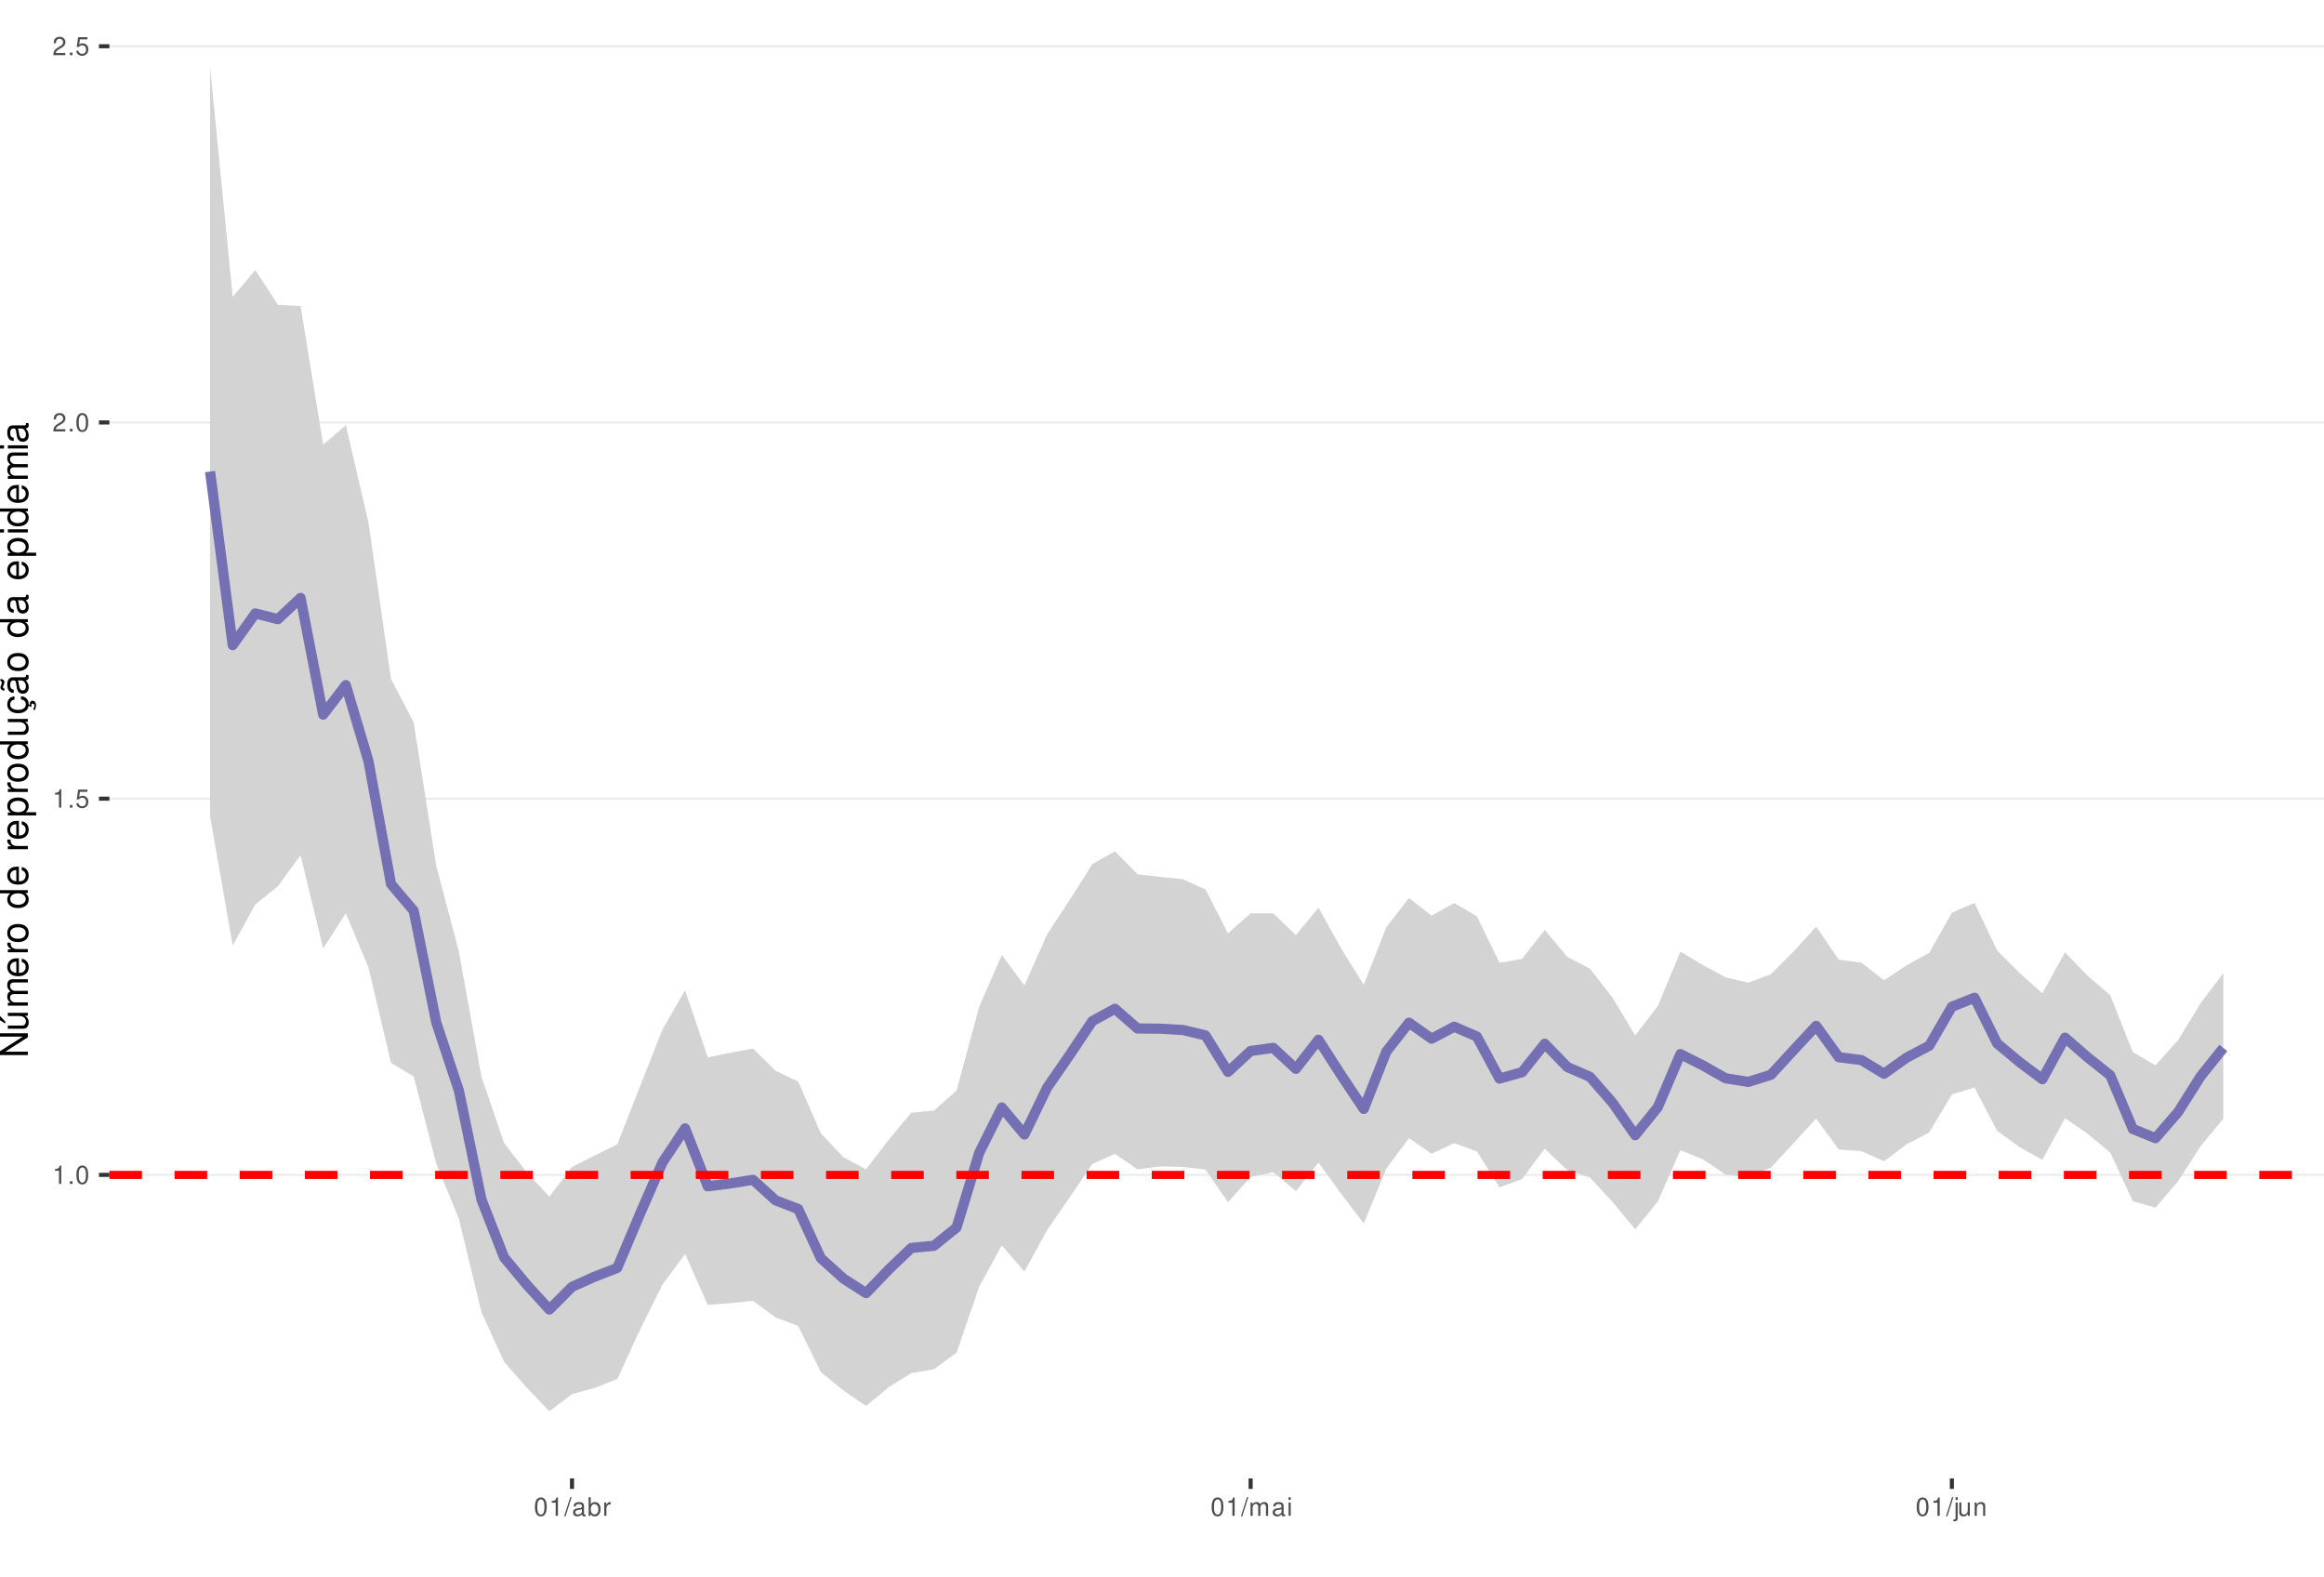
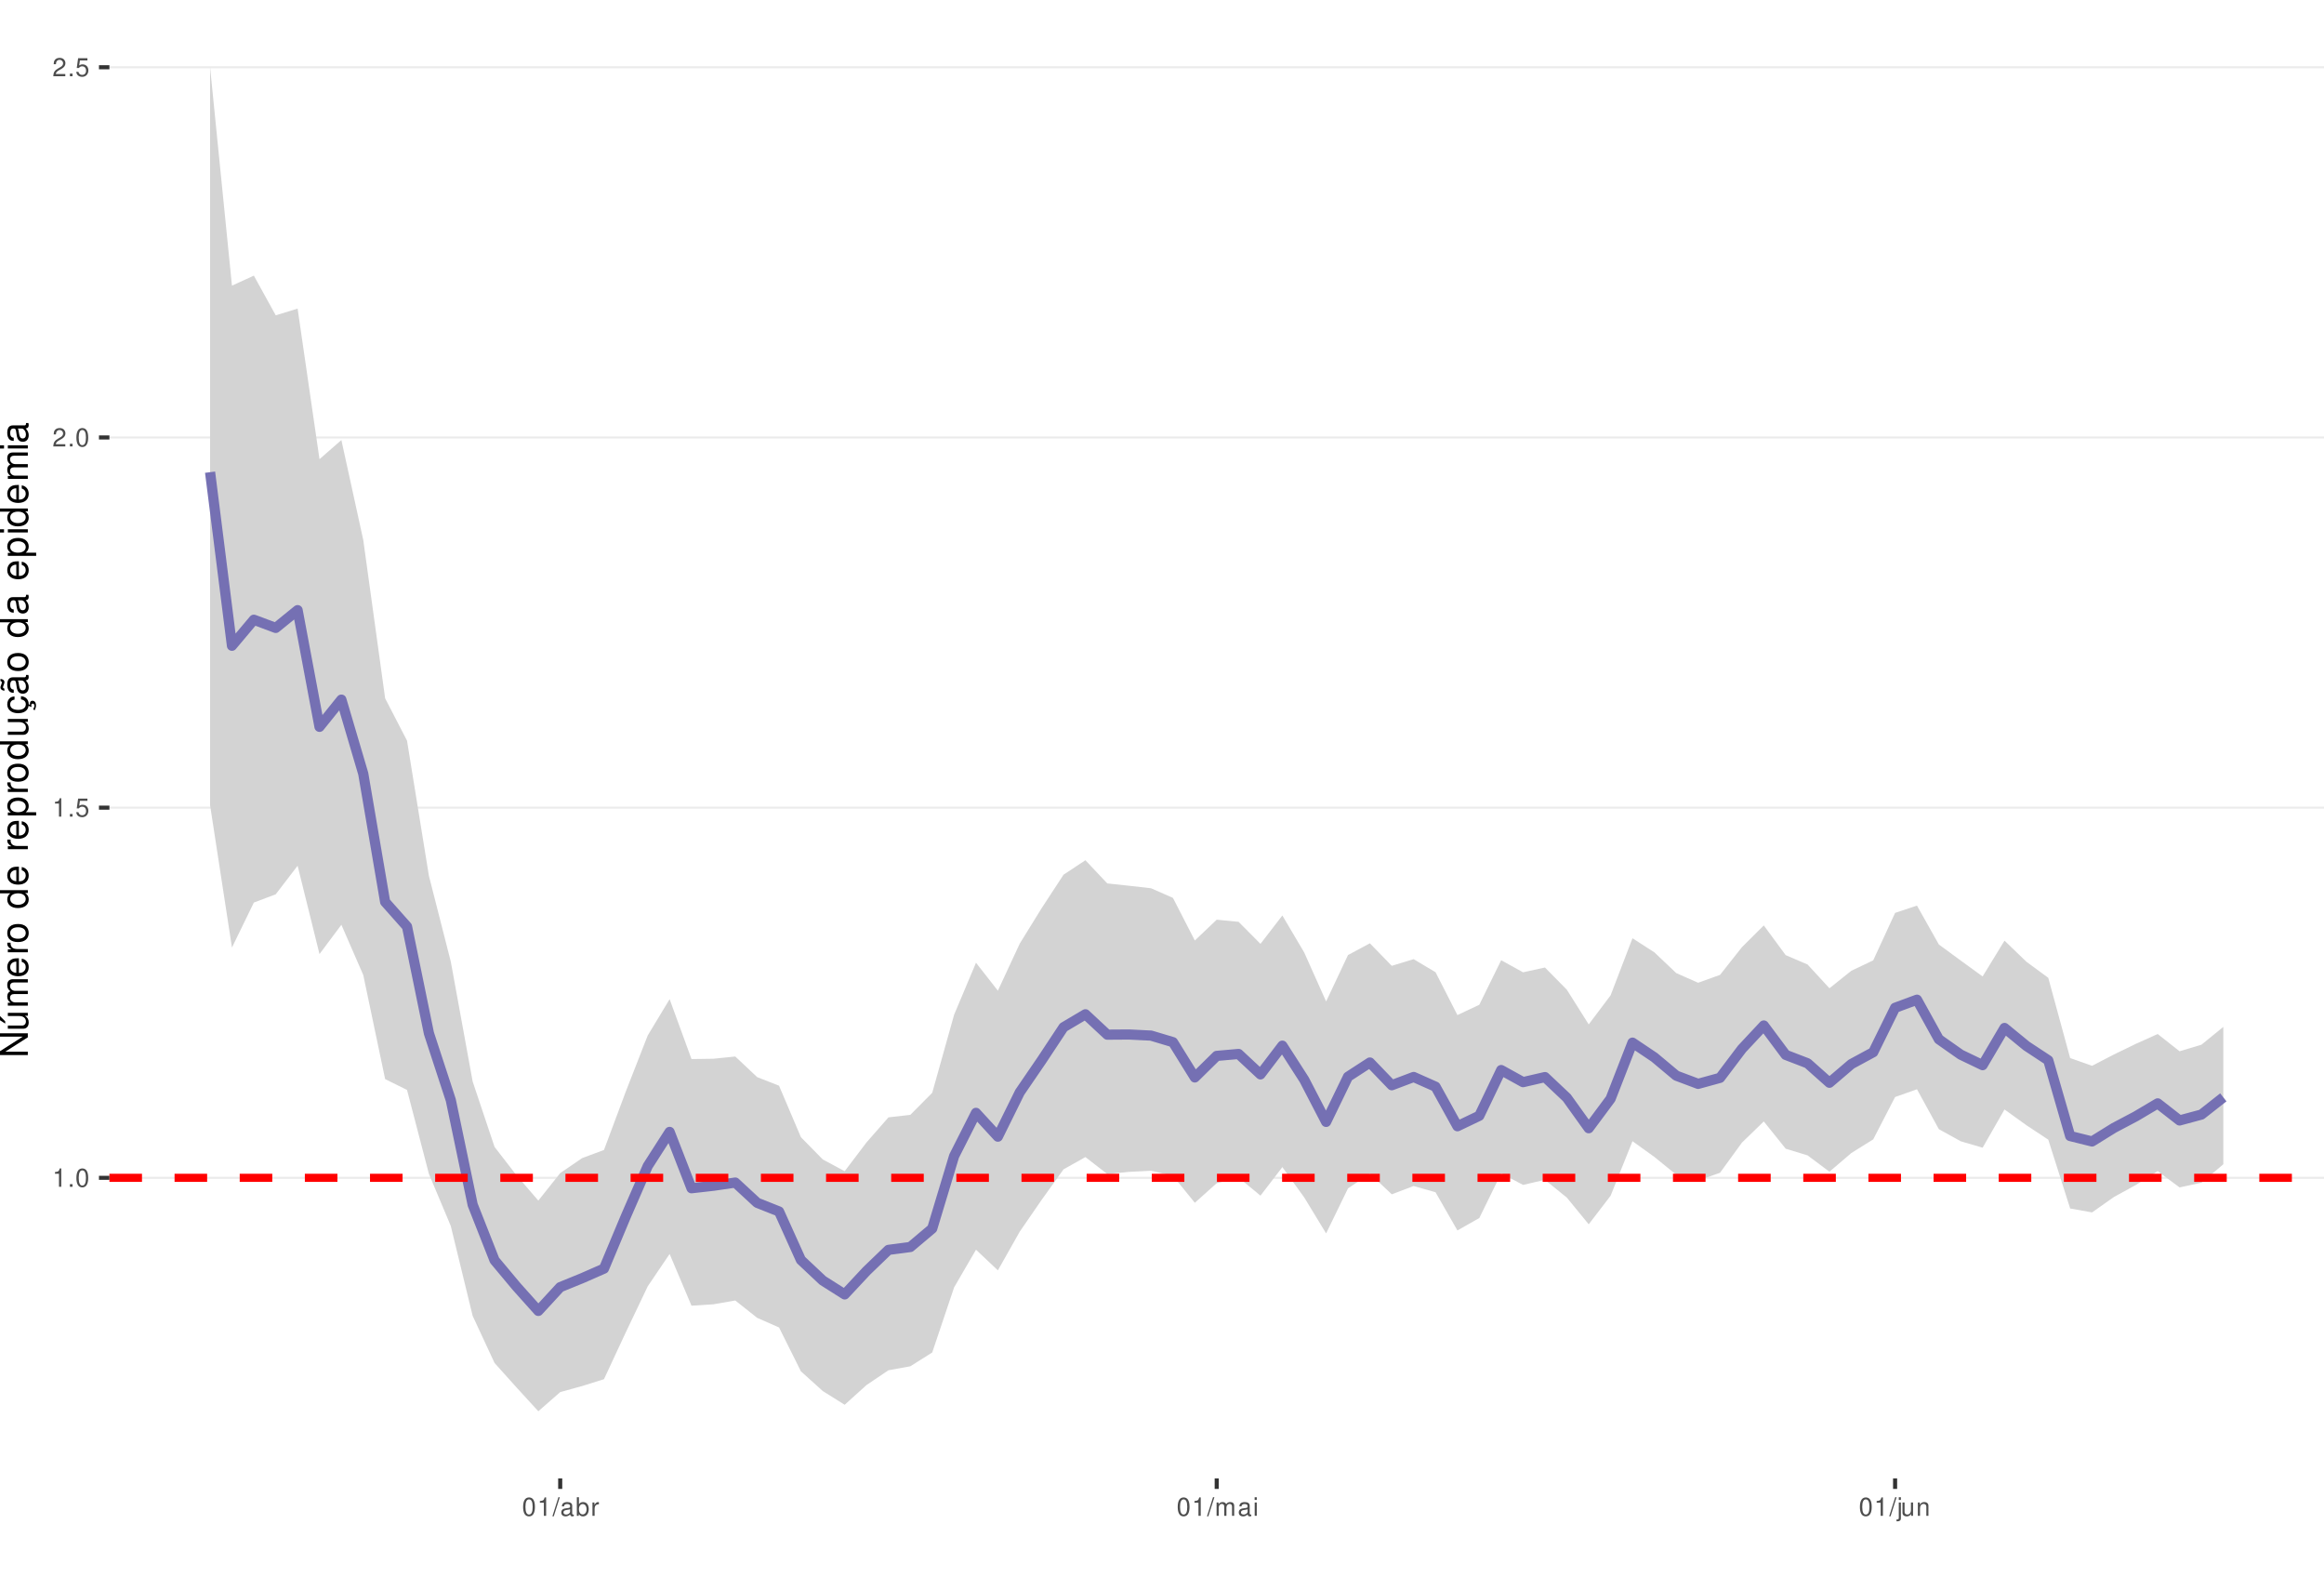
<svg xmlns="http://www.w3.org/2000/svg" xmlns:xlink="http://www.w3.org/1999/xlink" width="609pt" height="413pt" viewBox="0 0 609 413" version="1.1">
  <defs>
    <g>
      <symbol overflow="visible" id="glyph0-0">
        <path style="stroke:none;" d="" />
      </symbol>
      <symbol overflow="visible" id="glyph0-1">
        <path style="stroke:none;" d="M 1.719 -3.422 L 1.719 0 L 2.312 0 L 2.312 -4.812 L 1.922 -4.812 C 1.719 -4.078 1.578 -3.969 0.672 -3.859 L 0.672 -3.422 Z M 1.719 -3.422 " />
      </symbol>
      <symbol overflow="visible" id="glyph0-2">
        <path style="stroke:none;" d="M 1.266 -0.688 L 0.578 -0.688 L 0.578 0 L 1.266 0 Z M 1.266 -0.688 " />
      </symbol>
      <symbol overflow="visible" id="glyph0-3">
        <path style="stroke:none;" d="M 1.828 -4.812 C 1.391 -4.812 0.984 -4.609 0.75 -4.281 C 0.438 -3.859 0.281 -3.219 0.281 -2.328 C 0.281 -0.703 0.812 0.156 1.828 0.156 C 2.828 0.156 3.375 -0.703 3.375 -2.297 C 3.375 -3.219 3.234 -3.844 2.922 -4.281 C 2.672 -4.625 2.281 -4.812 1.828 -4.812 Z M 1.828 -4.297 C 2.469 -4.297 2.781 -3.641 2.781 -2.344 C 2.781 -0.969 2.469 -0.328 1.812 -0.328 C 1.203 -0.328 0.891 -1 0.891 -2.328 C 0.891 -3.641 1.203 -4.297 1.828 -4.297 Z M 1.828 -4.297 " />
      </symbol>
      <symbol overflow="visible" id="glyph0-4">
        <path style="stroke:none;" d="M 3.172 -4.719 L 0.734 -4.719 L 0.375 -2.156 L 0.922 -2.156 C 1.188 -2.469 1.422 -2.594 1.797 -2.594 C 2.422 -2.594 2.812 -2.156 2.812 -1.453 C 2.812 -0.781 2.422 -0.359 1.781 -0.359 C 1.266 -0.359 0.953 -0.625 0.812 -1.156 L 0.234 -1.156 C 0.312 -0.766 0.375 -0.578 0.516 -0.406 C 0.781 -0.047 1.266 0.156 1.797 0.156 C 2.75 0.156 3.422 -0.547 3.422 -1.531 C 3.422 -2.469 2.797 -3.109 1.891 -3.109 C 1.562 -3.109 1.297 -3.016 1.016 -2.828 L 1.203 -4.141 L 3.172 -4.141 Z M 3.172 -4.719 " />
      </symbol>
      <symbol overflow="visible" id="glyph0-5">
        <path style="stroke:none;" d="M 3.375 -0.578 L 0.891 -0.578 C 0.938 -0.984 1.156 -1.234 1.734 -1.578 L 2.406 -1.953 C 3.062 -2.328 3.406 -2.812 3.406 -3.406 C 3.406 -3.812 3.234 -4.188 2.969 -4.438 C 2.688 -4.688 2.344 -4.812 1.891 -4.812 C 1.297 -4.812 0.844 -4.594 0.578 -4.188 C 0.422 -3.938 0.344 -3.641 0.328 -3.141 L 0.922 -3.141 C 0.938 -3.469 0.984 -3.672 1.062 -3.828 C 1.219 -4.125 1.516 -4.297 1.875 -4.297 C 2.406 -4.297 2.797 -3.906 2.797 -3.391 C 2.797 -3.016 2.578 -2.672 2.156 -2.438 L 1.547 -2.078 C 0.562 -1.516 0.281 -1.062 0.219 0 L 3.375 0 Z M 3.375 -0.578 " />
      </symbol>
      <symbol overflow="visible" id="glyph0-6">
        <path style="stroke:none;" d="M 1.531 -4.859 L -0.047 0.141 L 0.312 0.141 L 1.891 -4.859 Z M 1.531 -4.859 " />
      </symbol>
      <symbol overflow="visible" id="glyph0-7">
        <path style="stroke:none;" d="M 3.562 -0.328 C 3.5 -0.312 3.469 -0.312 3.438 -0.312 C 3.25 -0.312 3.141 -0.406 3.141 -0.578 L 3.141 -2.641 C 3.141 -3.25 2.688 -3.594 1.828 -3.594 C 1.312 -3.594 0.906 -3.438 0.672 -3.188 C 0.516 -3 0.453 -2.797 0.438 -2.453 L 0.984 -2.453 C 1.031 -2.875 1.297 -3.078 1.812 -3.078 C 2.312 -3.078 2.594 -2.891 2.594 -2.562 L 2.594 -2.406 C 2.578 -2.172 2.469 -2.078 2.016 -2.031 C 1.219 -1.922 1.109 -1.891 0.891 -1.812 C 0.484 -1.641 0.281 -1.328 0.281 -0.875 C 0.281 -0.25 0.719 0.156 1.422 0.156 C 1.859 0.156 2.219 0 2.609 -0.359 C 2.656 0 2.828 0.156 3.188 0.156 C 3.297 0.156 3.375 0.141 3.562 0.094 Z M 2.594 -1.094 C 2.594 -0.906 2.531 -0.797 2.375 -0.641 C 2.141 -0.438 1.875 -0.328 1.547 -0.328 C 1.109 -0.328 0.859 -0.547 0.859 -0.891 C 0.859 -1.266 1.094 -1.438 1.703 -1.531 C 2.297 -1.609 2.406 -1.641 2.594 -1.719 Z M 2.594 -1.094 " />
      </symbol>
      <symbol overflow="visible" id="glyph0-8">
        <path style="stroke:none;" d="M 0.359 -4.859 L 0.359 0 L 0.859 0 L 0.859 -0.453 C 1.125 -0.047 1.484 0.156 1.969 0.156 C 2.875 0.156 3.484 -0.594 3.484 -1.75 C 3.484 -2.891 2.922 -3.594 1.984 -3.594 C 1.516 -3.594 1.172 -3.406 0.906 -3.016 L 0.906 -4.859 Z M 1.891 -3.062 C 2.5 -3.062 2.906 -2.531 2.906 -1.703 C 2.906 -0.906 2.484 -0.359 1.891 -0.359 C 1.297 -0.359 0.906 -0.906 0.906 -1.719 C 0.906 -2.531 1.297 -3.062 1.891 -3.062 Z M 1.891 -3.062 " />
      </symbol>
      <symbol overflow="visible" id="glyph0-9">
        <path style="stroke:none;" d="M 0.453 -3.484 L 0.453 0 L 1.016 0 L 1.016 -1.812 C 1.031 -2.656 1.375 -3.016 2.141 -3 L 2.141 -3.562 C 2.047 -3.578 1.984 -3.594 1.922 -3.594 C 1.562 -3.594 1.297 -3.375 0.969 -2.859 L 0.969 -3.484 Z M 0.453 -3.484 " />
      </symbol>
      <symbol overflow="visible" id="glyph0-10">
        <path style="stroke:none;" d="M 0.469 -3.484 L 0.469 0 L 1.031 0 L 1.031 -2.188 C 1.031 -2.703 1.391 -3.109 1.844 -3.109 C 2.25 -3.109 2.484 -2.844 2.484 -2.406 L 2.484 0 L 3.047 0 L 3.047 -2.188 C 3.047 -2.703 3.422 -3.109 3.875 -3.109 C 4.266 -3.109 4.516 -2.844 4.516 -2.406 L 4.516 0 L 5.078 0 L 5.078 -2.609 C 5.078 -3.234 4.719 -3.594 4.062 -3.594 C 3.594 -3.594 3.312 -3.453 2.984 -3.062 C 2.781 -3.422 2.5 -3.594 2.047 -3.594 C 1.578 -3.594 1.266 -3.422 0.984 -3 L 0.984 -3.484 Z M 0.469 -3.484 " />
      </symbol>
      <symbol overflow="visible" id="glyph0-11">
        <path style="stroke:none;" d="M 1 -3.484 L 0.453 -3.484 L 0.453 0 L 1 0 Z M 1 -4.859 L 0.438 -4.859 L 0.438 -4.156 L 1 -4.156 Z M 1 -4.859 " />
      </symbol>
      <symbol overflow="visible" id="glyph0-12">
        <path style="stroke:none;" d="M 0.469 -3.484 L 0.469 0.5 C 0.469 0.859 0.359 0.969 0.016 0.969 C -0.031 0.969 -0.047 0.969 -0.125 0.953 L -0.125 1.438 C -0.047 1.438 -0.016 1.453 0.062 1.453 C 0.688 1.453 1.016 1.203 1.016 0.719 L 1.016 -3.484 Z M 1.016 -4.859 L 0.469 -4.859 L 0.469 -4.156 L 1.016 -4.156 Z M 1.016 -4.859 " />
      </symbol>
      <symbol overflow="visible" id="glyph0-13">
        <path style="stroke:none;" d="M 3.203 0 L 3.203 -3.484 L 2.656 -3.484 L 2.656 -1.516 C 2.656 -0.797 2.281 -0.328 1.703 -0.328 C 1.266 -0.328 0.984 -0.594 0.984 -1.016 L 0.984 -3.484 L 0.438 -3.484 L 0.438 -0.797 C 0.438 -0.219 0.859 0.156 1.547 0.156 C 2.062 0.156 2.391 -0.031 2.703 -0.484 L 2.703 0 Z M 3.203 0 " />
      </symbol>
      <symbol overflow="visible" id="glyph0-14">
        <path style="stroke:none;" d="M 0.469 -3.484 L 0.469 0 L 1.031 0 L 1.031 -1.922 C 1.031 -2.641 1.391 -3.109 1.969 -3.109 C 2.406 -3.109 2.688 -2.828 2.688 -2.422 L 2.688 0 L 3.234 0 L 3.234 -2.641 C 3.234 -3.219 2.812 -3.594 2.141 -3.594 C 1.625 -3.594 1.281 -3.391 0.984 -2.906 L 0.984 -3.484 Z M 0.469 -3.484 " />
      </symbol>
      <symbol overflow="visible" id="glyph1-0">
        <path style="stroke:none;" d="" />
      </symbol>
      <symbol overflow="visible" id="glyph1-1">
        <path style="stroke:none;" d="M -7.297 -6.453 L -7.297 -5.578 L -1.328 -5.578 L -7.297 -1.766 L -7.297 -0.766 L 0 -0.766 L 0 -1.641 L -5.906 -1.641 L 0 -5.406 L 0 -6.453 Z M -7.297 -6.453 " />
      </symbol>
      <symbol overflow="visible" id="glyph1-2">
        <path style="stroke:none;" d="M 0 -4.812 L -5.234 -4.812 L -5.234 -3.984 L -2.266 -3.984 C -1.203 -3.984 -0.5 -3.438 -0.5 -2.562 C -0.5 -1.906 -0.906 -1.484 -1.531 -1.484 L -5.234 -1.484 L -5.234 -0.656 L -1.203 -0.656 C -0.328 -0.656 0.234 -1.297 0.234 -2.312 C 0.234 -3.094 -0.047 -3.578 -0.734 -4.062 L 0 -4.062 Z M -7.406 -2.953 L -5.922 -2 L -5.922 -2.594 L -7.406 -4.094 Z M -7.406 -2.953 " />
      </symbol>
      <symbol overflow="visible" id="glyph1-3">
        <path style="stroke:none;" d="M -5.234 -0.703 L 0 -0.703 L 0 -1.547 L -3.297 -1.547 C -4.047 -1.547 -4.656 -2.094 -4.656 -2.766 C -4.656 -3.391 -4.281 -3.734 -3.609 -3.734 L 0 -3.734 L 0 -4.578 L -3.297 -4.578 C -4.047 -4.578 -4.656 -5.125 -4.656 -5.812 C -4.656 -6.422 -4.266 -6.781 -3.609 -6.781 L 0 -6.781 L 0 -7.625 L -3.938 -7.625 C -4.875 -7.625 -5.391 -7.078 -5.391 -6.094 C -5.391 -5.406 -5.188 -4.984 -4.594 -4.484 C -5.156 -4.188 -5.391 -3.766 -5.391 -3.078 C -5.391 -2.375 -5.125 -1.906 -4.5 -1.469 L -5.234 -1.469 Z M -5.234 -0.703 " />
      </symbol>
      <symbol overflow="visible" id="glyph1-4">
        <path style="stroke:none;" d="M -2.344 -5.125 C -3.141 -5.125 -3.625 -5.062 -4.016 -4.922 C -4.875 -4.578 -5.391 -3.781 -5.391 -2.797 C -5.391 -1.344 -4.281 -0.406 -2.547 -0.406 C -0.812 -0.406 0.234 -1.297 0.234 -2.781 C 0.234 -3.984 -0.453 -4.812 -1.594 -5.016 L -1.594 -4.188 C -0.906 -3.953 -0.547 -3.484 -0.547 -2.812 C -0.547 -2.281 -0.781 -1.828 -1.219 -1.547 C -1.516 -1.344 -1.812 -1.281 -2.344 -1.266 Z M -3.016 -1.297 C -3.984 -1.359 -4.625 -1.953 -4.625 -2.797 C -4.625 -3.641 -3.953 -4.234 -3.016 -4.234 Z M -3.016 -1.297 " />
      </symbol>
      <symbol overflow="visible" id="glyph1-5">
        <path style="stroke:none;" d="M -5.234 -0.688 L 0 -0.688 L 0 -1.531 L -2.719 -1.531 C -3.984 -1.547 -4.547 -2.062 -4.516 -3.203 L -5.359 -3.203 C -5.375 -3.062 -5.391 -2.984 -5.391 -2.891 C -5.391 -2.344 -5.062 -1.938 -4.297 -1.453 L -5.234 -1.453 Z M -5.234 -0.688 " />
      </symbol>
      <symbol overflow="visible" id="glyph1-6">
        <path style="stroke:none;" d="M -5.391 -2.719 C -5.391 -1.234 -4.344 -0.359 -2.578 -0.359 C -0.812 -0.359 0.234 -1.234 0.234 -2.734 C 0.234 -4.203 -0.812 -5.094 -2.547 -5.094 C -4.359 -5.094 -5.391 -4.234 -5.391 -2.719 Z M -4.625 -2.734 C -4.625 -3.672 -3.844 -4.234 -2.547 -4.234 C -1.312 -4.234 -0.547 -3.656 -0.547 -2.734 C -0.547 -1.797 -1.312 -1.234 -2.578 -1.234 C -3.844 -1.234 -4.625 -1.797 -4.625 -2.734 Z M -4.625 -2.734 " />
      </symbol>
      <symbol overflow="visible" id="glyph1-7">
        <path style="stroke:none;" d="" />
      </symbol>
      <symbol overflow="visible" id="glyph1-8">
        <path style="stroke:none;" d="M -7.297 -4.953 L -7.297 -4.125 L -4.578 -4.125 C -5.109 -3.766 -5.391 -3.203 -5.391 -2.516 C -5.391 -1.156 -4.297 -0.266 -2.625 -0.266 C -0.859 -0.266 0.234 -1.125 0.234 -2.547 C 0.234 -3.266 -0.047 -3.766 -0.688 -4.203 L 0 -4.203 L 0 -4.953 Z M -4.609 -2.656 C -4.609 -3.547 -3.812 -4.125 -2.562 -4.125 C -1.344 -4.125 -0.547 -3.547 -0.547 -2.656 C -0.547 -1.734 -1.359 -1.125 -2.578 -1.125 C -3.797 -1.125 -4.609 -1.734 -4.609 -2.656 Z M -4.609 -2.656 " />
      </symbol>
      <symbol overflow="visible" id="glyph1-9">
        <path style="stroke:none;" d="M 2.188 -0.547 L 2.188 -1.375 L -0.547 -1.375 C -0.016 -1.812 0.234 -2.312 0.234 -2.984 C 0.234 -4.344 -0.859 -5.234 -2.531 -5.234 C -4.297 -5.234 -5.391 -4.375 -5.391 -2.984 C -5.391 -2.266 -5.062 -1.703 -4.453 -1.312 L -5.234 -1.312 L -5.234 -0.547 Z M -4.609 -2.844 C -4.609 -3.766 -3.797 -4.359 -2.547 -4.359 C -1.359 -4.359 -0.547 -3.75 -0.547 -2.844 C -0.547 -1.953 -1.344 -1.375 -2.578 -1.375 C -3.812 -1.375 -4.609 -1.953 -4.609 -2.844 Z M -4.609 -2.844 " />
      </symbol>
      <symbol overflow="visible" id="glyph1-10">
        <path style="stroke:none;" d="M 0 -4.812 L -5.234 -4.812 L -5.234 -3.984 L -2.266 -3.984 C -1.203 -3.984 -0.5 -3.438 -0.5 -2.562 C -0.5 -1.906 -0.906 -1.484 -1.531 -1.484 L -5.234 -1.484 L -5.234 -0.656 L -1.203 -0.656 C -0.328 -0.656 0.234 -1.297 0.234 -2.312 C 0.234 -3.094 -0.047 -3.578 -0.734 -4.062 L 0 -4.062 Z M 0 -4.812 " />
      </symbol>
      <symbol overflow="visible" id="glyph1-11">
        <path style="stroke:none;" d="M 0.234 -2.641 C 0.234 -3.875 -0.547 -4.703 -1.797 -4.766 L -1.797 -3.938 C -0.953 -3.797 -0.531 -3.359 -0.531 -2.656 C -0.531 -1.734 -1.281 -1.188 -2.516 -1.188 C -3.844 -1.188 -4.625 -1.719 -4.625 -2.625 C -4.625 -3.328 -4.203 -3.766 -3.484 -3.875 L -3.484 -4.703 C -3.984 -4.672 -4.312 -4.562 -4.609 -4.359 C -5.094 -4 -5.391 -3.375 -5.391 -2.641 C -5.391 -1.219 -4.266 -0.312 -2.531 -0.312 C -1.469 -0.312 -0.625 -0.672 -0.156 -1.312 C 0.047 -1.594 0.125 -1.812 0.203 -2.25 L 0.922 -1.938 L 0.984 -2.062 C 0.938 -2.188 0.906 -2.25 0.906 -2.375 C 0.906 -2.656 1.047 -2.828 1.281 -2.828 C 1.547 -2.828 1.734 -2.594 1.734 -2.297 C 1.734 -2.031 1.672 -1.844 1.438 -1.406 L 1.406 -1.312 L 1.812 -1.094 C 2.078 -1.75 2.141 -1.953 2.141 -2.344 C 2.141 -3.109 1.781 -3.578 1.203 -3.578 C 0.781 -3.578 0.547 -3.297 0.547 -2.797 C 0.547 -2.703 0.547 -2.641 0.562 -2.516 Z M 0.234 -2.641 " />
      </symbol>
      <symbol overflow="visible" id="glyph1-12">
        <path style="stroke:none;" d="M -0.484 -5.344 C -0.469 -5.266 -0.469 -5.219 -0.469 -5.172 C -0.469 -4.875 -0.625 -4.719 -0.875 -4.719 L -3.953 -4.719 C -4.891 -4.719 -5.391 -4.047 -5.391 -2.75 C -5.391 -1.984 -5.172 -1.375 -4.781 -1.016 C -4.516 -0.766 -4.203 -0.672 -3.688 -0.656 L -3.688 -1.484 C -4.328 -1.562 -4.625 -1.938 -4.625 -2.719 C -4.625 -3.484 -4.344 -3.891 -3.844 -3.891 L -3.625 -3.891 C -3.266 -3.875 -3.125 -3.703 -3.047 -3.016 C -2.891 -1.844 -2.844 -1.656 -2.719 -1.344 C -2.453 -0.734 -2 -0.422 -1.312 -0.422 C -0.375 -0.422 0.234 -1.078 0.234 -2.141 C 0.234 -2.797 0 -3.328 -0.547 -3.922 C 0 -3.984 0.234 -4.234 0.234 -4.781 C 0.234 -4.953 0.203 -5.062 0.141 -5.344 Z M -1.656 -3.891 C -1.375 -3.891 -1.203 -3.812 -0.969 -3.562 C -0.656 -3.219 -0.5 -2.812 -0.5 -2.312 C -0.5 -1.672 -0.812 -1.297 -1.344 -1.297 C -1.891 -1.297 -2.172 -1.656 -2.297 -2.547 C -2.422 -3.438 -2.453 -3.609 -2.594 -3.891 Z M -7.172 -3.75 C -6.922 -3.672 -6.812 -3.547 -6.812 -3.375 C -6.812 -3.25 -6.875 -2.984 -6.984 -2.734 C -7.156 -2.312 -7.172 -2.25 -7.172 -2.047 C -7.172 -1.594 -6.797 -1.297 -6.141 -1.188 L -6.141 -1.766 C -6.375 -1.812 -6.5 -1.938 -6.5 -2.094 C -6.5 -2.203 -6.469 -2.344 -6.375 -2.578 C -6.156 -3.156 -6.125 -3.234 -6.125 -3.438 C -6.125 -3.922 -6.484 -4.219 -7.172 -4.312 Z M -7.172 -3.75 " />
      </symbol>
      <symbol overflow="visible" id="glyph1-13">
        <path style="stroke:none;" d="M -0.484 -5.344 C -0.469 -5.266 -0.469 -5.219 -0.469 -5.172 C -0.469 -4.875 -0.625 -4.719 -0.875 -4.719 L -3.953 -4.719 C -4.891 -4.719 -5.391 -4.047 -5.391 -2.75 C -5.391 -1.984 -5.172 -1.375 -4.781 -1.016 C -4.516 -0.766 -4.203 -0.672 -3.688 -0.656 L -3.688 -1.484 C -4.328 -1.562 -4.625 -1.938 -4.625 -2.719 C -4.625 -3.484 -4.344 -3.891 -3.844 -3.891 L -3.625 -3.891 C -3.266 -3.875 -3.125 -3.703 -3.047 -3.016 C -2.891 -1.844 -2.844 -1.656 -2.719 -1.344 C -2.453 -0.734 -2 -0.422 -1.312 -0.422 C -0.375 -0.422 0.234 -1.078 0.234 -2.141 C 0.234 -2.797 0 -3.328 -0.547 -3.922 C 0 -3.984 0.234 -4.234 0.234 -4.781 C 0.234 -4.953 0.203 -5.062 0.141 -5.344 Z M -1.656 -3.891 C -1.375 -3.891 -1.203 -3.812 -0.969 -3.562 C -0.656 -3.219 -0.5 -2.812 -0.5 -2.312 C -0.5 -1.672 -0.812 -1.297 -1.344 -1.297 C -1.891 -1.297 -2.172 -1.656 -2.297 -2.547 C -2.422 -3.438 -2.453 -3.609 -2.594 -3.891 Z M -1.656 -3.891 " />
      </symbol>
      <symbol overflow="visible" id="glyph1-14">
        <path style="stroke:none;" d="M -5.234 -1.5 L -5.234 -0.672 L 0 -0.672 L 0 -1.5 Z M -7.297 -1.5 L -7.297 -0.656 L -6.234 -0.656 L -6.234 -1.5 Z M -7.297 -1.5 " />
      </symbol>
    </g>
    <clipPath id="clip1">
      <path d="M 28.672 0 L 609 0 L 609 387.328 L 28.672 387.328 Z M 28.672 0 " />
    </clipPath>
    <clipPath id="clip2">
-       <path d="M 28.672 307 L 609 307 L 609 309 L 28.672 309 Z M 28.672 307 " />
+       <path d="M 28.672 308 L 609 308 L 609 309 L 28.672 309 Z M 28.672 308 " />
    </clipPath>
    <clipPath id="clip3">
-       <path d="M 28.672 208 L 609 208 L 609 210 L 28.672 210 Z M 28.672 208 " />
+       <path d="M 28.672 211 L 609 211 L 609 212 L 28.672 212 Z M 28.672 211 " />
    </clipPath>
    <clipPath id="clip4">
-       <path d="M 28.672 110 L 609 110 L 609 111 L 28.672 111 Z M 28.672 110 " />
+       <path d="M 28.672 114 L 609 114 L 609 115 L 28.672 115 Z M 28.672 114 " />
    </clipPath>
    <clipPath id="clip5">
-       <path d="M 28.672 11 L 609 11 L 609 13 L 28.672 13 Z M 28.672 11 " />
+       <path d="M 28.672 17 L 609 17 L 609 18 L 28.672 18 Z M 28.672 17 " />
    </clipPath>
    <clipPath id="clip6">
-       <path d="M 28.672 306 L 609 306 L 609 309 L 28.672 309 Z M 28.672 306 " />
+       <path d="M 28.672 307 L 609 307 L 609 310 L 28.672 310 Z M 28.672 307 " />
    </clipPath>
  </defs>
  <g id="surface31">
    <rect x="0" y="0" width="609" height="413" style="fill:rgb(100%,100%,100%);fill-opacity:1;stroke:none;" />
    <rect x="0" y="0" width="609" height="413" style="fill:rgb(100%,100%,100%);fill-opacity:1;stroke:none;" />
    <path style="fill:none;stroke-width:1.067;stroke-linecap:round;stroke-linejoin:round;stroke:rgb(100%,100%,100%);stroke-opacity:1;stroke-miterlimit:10;" d="M 0 413 L 609 413 L 609 0 L 0 0 Z M 0 413 " />
    <g clip-path="url(#clip1)" clip-rule="nonzero">
      <path style=" stroke:none;fill-rule:nonzero;fill:rgb(100%,100%,100%);fill-opacity:1;" d="M 28.672 387.328 L 609 387.328 L 609 0 L 28.672 0 Z M 28.672 387.328 " />
    </g>
    <g clip-path="url(#clip2)" clip-rule="nonzero">
-       <path style="fill:none;stroke-width:0.533;stroke-linecap:butt;stroke-linejoin:round;stroke:rgb(92.157%,92.157%,92.157%);stroke-opacity:1;stroke-miterlimit:10;" d="M 28.672 307.801 L 609 307.801 " />
+       <path style="fill:none;stroke-width:0.533;stroke-linecap:butt;stroke-linejoin:round;stroke:rgb(92.157%,92.157%,92.157%);stroke-opacity:1;stroke-miterlimit:10;" d="M 28.672 308.57 L 609 308.57 " />
    </g>
    <g clip-path="url(#clip3)" clip-rule="nonzero">
-       <path style="fill:none;stroke-width:0.533;stroke-linecap:butt;stroke-linejoin:round;stroke:rgb(92.157%,92.157%,92.157%);stroke-opacity:1;stroke-miterlimit:10;" d="M 28.672 209.238 L 609 209.238 " />
+       <path style="fill:none;stroke-width:0.533;stroke-linecap:butt;stroke-linejoin:round;stroke:rgb(92.157%,92.157%,92.157%);stroke-opacity:1;stroke-miterlimit:10;" d="M 28.672 211.59 L 609 211.59 " />
    </g>
    <g clip-path="url(#clip4)" clip-rule="nonzero">
-       <path style="fill:none;stroke-width:0.533;stroke-linecap:butt;stroke-linejoin:round;stroke:rgb(92.157%,92.157%,92.157%);stroke-opacity:1;stroke-miterlimit:10;" d="M 28.672 110.676 L 609 110.676 " />
+       <path style="fill:none;stroke-width:0.533;stroke-linecap:butt;stroke-linejoin:round;stroke:rgb(92.157%,92.157%,92.157%);stroke-opacity:1;stroke-miterlimit:10;" d="M 28.672 114.605 L 609 114.605 " />
    </g>
    <g clip-path="url(#clip5)" clip-rule="nonzero">
-       <path style="fill:none;stroke-width:0.533;stroke-linecap:butt;stroke-linejoin:round;stroke:rgb(92.157%,92.157%,92.157%);stroke-opacity:1;stroke-miterlimit:10;" d="M 28.672 12.113 L 609 12.113 " />
-     </g>
-     <path style=" stroke:none;fill-rule:nonzero;fill:rgb(82.745%,82.745%,82.745%);fill-opacity:1;" d="M 55.051 17.605 L 60.977 77.773 L 66.906 70.762 L 72.832 79.855 L 78.762 80.164 L 84.688 116.523 L 90.617 111.387 L 96.543 136.82 L 102.473 177.922 L 108.398 189.234 L 114.328 226.891 L 120.254 249.309 L 126.184 282.168 L 132.109 299.473 L 138.039 307.164 L 143.965 313.492 L 149.895 305.727 L 155.82 302.723 L 161.75 299.809 L 167.676 284.711 L 173.605 269.684 L 179.531 259.434 L 185.461 277.016 L 191.387 275.816 L 197.316 274.699 L 203.242 280.539 L 209.172 283.375 L 215.102 296.941 L 221.027 303.168 L 226.957 306.34 L 232.883 298.602 L 238.812 291.504 L 244.738 290.945 L 250.668 285.684 L 256.594 263.754 L 262.523 250.164 L 268.449 258.191 L 274.379 244.812 L 280.305 235.801 L 286.234 226.391 L 292.16 223.012 L 298.09 229.047 L 304.016 229.73 L 309.945 230.348 L 315.871 233 L 321.801 244.52 L 327.727 239.25 L 333.656 239.293 L 339.582 244.996 L 345.512 237.793 L 351.438 248.473 L 357.367 258.004 L 363.293 242.867 L 369.223 235.25 L 375.148 239.895 L 381.078 236.578 L 387.004 240.02 L 392.934 252.223 L 398.859 251.215 L 404.789 243.633 L 410.715 250.672 L 416.645 253.77 L 422.57 261.41 L 428.5 271.266 L 434.426 263.566 L 440.355 249.312 L 446.281 252.863 L 452.211 256.035 L 458.137 257.445 L 464.066 255.215 L 469.992 249.301 L 475.922 242.773 L 481.848 251.406 L 487.777 252.207 L 493.703 256.816 L 499.633 252.879 L 505.559 249.613 L 511.488 239.125 L 517.414 236.547 L 523.344 249 L 529.27 254.926 L 535.199 260.246 L 541.129 249.492 L 547.055 255.633 L 552.984 260.746 L 558.91 275.645 L 564.84 279.102 L 570.766 272.488 L 576.695 262.793 L 582.621 254.934 L 582.621 293.07 L 576.695 300.238 L 570.766 309.453 L 564.84 316.379 L 558.91 314.707 L 552.984 301.941 L 547.055 297.039 L 541.129 292.949 L 535.199 303.836 L 529.27 300.555 L 523.344 296.25 L 517.414 284.918 L 511.488 286.695 L 505.559 296.652 L 499.633 299.781 L 493.703 304.227 L 487.777 301.574 L 481.848 301.152 L 475.922 293.043 L 469.992 299.484 L 464.066 305.891 L 458.137 308.41 L 452.211 307.746 L 446.281 303.75 L 440.355 301.312 L 434.426 314.77 L 428.5 322.066 L 422.57 314.891 L 416.645 308.492 L 410.715 306.562 L 404.789 300.922 L 398.859 308.891 L 392.934 311.062 L 387.004 301.645 L 381.078 299.473 L 375.148 302.25 L 369.223 298.164 L 363.293 306.109 L 357.367 320.52 L 351.438 312.746 L 345.512 304.547 L 339.582 312.043 L 333.656 307.102 L 327.727 308.363 L 321.801 314.945 L 315.871 306.402 L 309.945 305.703 L 304.016 305.57 L 298.09 306.359 L 292.16 302.285 L 286.234 304.949 L 280.305 313.695 L 274.379 322.289 L 268.449 333.121 L 262.523 326.27 L 256.594 337.102 L 250.668 354.363 L 244.738 358.727 L 238.812 359.707 L 232.883 363.422 L 226.957 368.34 L 221.027 364.293 L 215.102 359.441 L 209.172 347.383 L 203.242 345.152 L 197.316 340.789 L 191.387 341.402 L 185.461 341.859 L 179.531 328.516 L 173.605 336.523 L 167.676 348.449 L 161.75 361.289 L 155.82 363.598 L 149.895 365.223 L 143.965 369.723 L 138.039 363.555 L 132.109 356.777 L 126.184 343.828 L 120.254 319.297 L 114.328 304.867 L 108.398 281.984 L 102.473 278.469 L 96.543 253.422 L 90.617 239.273 L 84.688 248.488 L 78.762 224.055 L 72.832 232.152 L 66.906 236.949 L 60.977 247.719 L 55.051 213.805 Z M 55.051 17.605 " />
-     <path style="fill:none;stroke-width:2.667;stroke-linecap:butt;stroke-linejoin:round;stroke:rgb(45.882%,43.922%,70.196%);stroke-opacity:1;stroke-miterlimit:10;" d="M 55.051 123.543 L 60.977 169.008 L 66.906 160.711 L 72.832 162.207 L 78.762 156.641 L 84.688 187.219 L 90.617 179.488 L 96.543 199.355 L 102.473 231.609 L 108.398 238.594 L 114.328 267.895 L 120.254 285.75 L 126.184 314.328 L 132.109 329.438 L 138.039 336.574 L 143.965 343.078 L 149.895 337.125 L 155.82 334.473 L 161.75 332.164 L 167.676 318.098 L 173.605 304.535 L 179.531 295.617 L 185.461 310.789 L 191.387 310.039 L 197.316 309.09 L 203.242 314.477 L 209.172 316.742 L 215.102 329.617 L 221.027 334.973 L 226.957 338.777 L 232.883 332.605 L 238.812 326.938 L 244.738 326.367 L 250.668 321.578 L 256.594 302.039 L 262.523 290.145 L 268.449 297.223 L 274.379 284.969 L 280.305 276.391 L 286.234 267.52 L 292.16 264.277 L 298.09 269.449 L 304.016 269.496 L 309.945 269.84 L 315.871 271.242 L 321.801 280.816 L 327.727 275.34 L 333.656 274.52 L 339.582 280.016 L 345.512 272.402 L 351.438 281.652 L 357.367 290.52 L 363.293 275.492 L 369.223 267.926 L 375.148 272.117 L 381.078 268.988 L 387.004 271.551 L 392.934 282.574 L 398.859 280.898 L 404.789 273.438 L 410.715 279.539 L 416.645 282.113 L 422.57 288.902 L 428.5 297.402 L 434.426 290.074 L 440.355 276.156 L 446.281 279.145 L 452.211 282.496 L 458.137 283.438 L 464.066 281.578 L 469.992 275.129 L 475.922 268.754 L 481.848 276.961 L 487.777 277.715 L 493.703 281.305 L 499.633 277.082 L 505.559 273.957 L 511.488 263.742 L 517.414 261.391 L 523.344 273.348 L 529.27 278.289 L 535.199 282.727 L 541.129 271.848 L 547.055 276.992 L 552.984 281.711 L 558.91 295.77 L 564.84 298.176 L 570.766 291.336 L 576.695 281.953 L 582.621 274.543 " />
+       <path style="fill:none;stroke-width:0.533;stroke-linecap:butt;stroke-linejoin:round;stroke:rgb(92.157%,92.157%,92.157%);stroke-opacity:1;stroke-miterlimit:10;" d="M 28.672 17.625 L 609 17.625 " />
+     </g>
+     <path style=" stroke:none;fill-rule:nonzero;fill:rgb(82.745%,82.745%,82.745%);fill-opacity:1;" d="M 55.051 17.605 L 60.785 74.836 L 66.52 72.211 L 72.254 82.605 L 77.988 80.852 L 83.723 120.297 L 89.457 115.285 L 95.191 141.461 L 100.926 182.953 L 106.66 194.043 L 112.395 229.445 L 118.129 251.93 L 123.863 283.348 L 129.598 300.473 L 135.332 307.883 L 141.066 314.539 L 146.801 307.332 L 152.535 303.41 L 158.27 301.27 L 164.004 285.926 L 169.738 271.266 L 175.473 261.77 L 181.207 277.457 L 186.941 277.375 L 192.676 276.785 L 198.41 282.184 L 204.145 284.434 L 209.879 297.926 L 215.613 303.762 L 221.348 306.832 L 227.086 299.273 L 232.82 292.73 L 238.555 292.062 L 244.289 286.289 L 250.023 265.844 L 255.758 252.223 L 261.492 259.543 L 267.227 247.199 L 272.961 237.93 L 278.695 229.16 L 284.43 225.367 L 290.164 231.441 L 295.898 232.055 L 301.633 232.707 L 307.367 235.23 L 313.102 246.398 L 318.836 240.941 L 324.57 241.504 L 330.305 247.277 L 336.039 239.84 L 341.773 249.547 L 347.508 262.371 L 353.242 250.203 L 358.977 247.129 L 364.711 253.031 L 370.445 251.285 L 376.18 254.707 L 381.914 265.93 L 387.648 263.227 L 393.383 251.562 L 399.117 254.727 L 404.852 253.469 L 410.586 259.285 L 416.32 268.379 L 422.055 260.762 L 427.789 245.805 L 433.523 249.496 L 439.258 254.934 L 444.992 257.465 L 450.73 255.402 L 456.465 248.148 L 462.199 242.445 L 467.934 250.227 L 473.668 252.68 L 479.402 258.906 L 485.137 254.328 L 490.871 251.602 L 496.605 239.16 L 502.34 237.25 L 508.074 247.441 L 513.809 251.648 L 519.543 255.812 L 525.277 246.43 L 531.012 251.953 L 536.746 256.164 L 542.48 277.195 L 548.215 279.223 L 553.949 276.254 L 559.684 273.473 L 565.418 270.895 L 571.152 275.414 L 576.887 273.695 L 582.621 269.023 L 582.621 305.02 L 576.887 309.848 L 571.152 311.082 L 565.418 306.82 L 559.684 310.445 L 553.949 313.594 L 548.215 317.629 L 542.48 316.598 L 536.746 298.57 L 531.012 294.785 L 525.277 290.66 L 519.543 300.672 L 513.809 298.996 L 508.074 295.824 L 502.34 285.371 L 496.605 287.398 L 490.871 298.496 L 485.137 302.074 L 479.402 306.969 L 473.668 302.688 L 467.934 300.938 L 462.199 293.797 L 456.465 299.352 L 450.73 307.246 L 444.992 309.281 L 439.258 307.746 L 433.523 303.094 L 427.789 298.969 L 422.055 313.266 L 416.32 320.742 L 410.586 313.75 L 404.852 309.094 L 399.117 310.422 L 393.383 307.395 L 387.648 319.102 L 381.914 322.355 L 376.18 312.348 L 370.445 310.715 L 364.711 312.887 L 358.977 307.484 L 353.242 311.332 L 347.508 323.129 L 341.773 313.707 L 336.039 305.766 L 330.305 313.234 L 324.57 308.504 L 318.836 309.977 L 313.102 315.105 L 307.367 308.043 L 301.633 306.715 L 295.898 307.004 L 290.164 307.578 L 284.43 303.133 L 278.695 306.348 L 272.961 314.336 L 267.227 322.656 L 261.492 332.809 L 255.758 327.402 L 250.023 337.27 L 244.289 354.324 L 238.555 357.941 L 232.82 358.984 L 227.086 362.84 L 221.348 368.023 L 215.613 364.434 L 209.879 359.266 L 204.145 347.77 L 198.41 345.25 L 192.676 340.703 L 186.941 341.703 L 181.207 342.07 L 175.473 328.516 L 169.738 336.992 L 164.004 349.016 L 158.27 361.324 L 152.535 363.121 L 146.801 364.703 L 141.066 369.723 L 135.332 363.461 L 129.598 357.078 L 123.863 344.742 L 118.129 321.188 L 112.395 307.531 L 106.66 285.543 L 100.926 282.707 L 95.191 255.43 L 89.457 242.273 L 83.723 249.945 L 77.988 226.812 L 72.254 234.289 L 66.52 236.457 L 60.785 248.242 L 55.051 210.934 Z M 55.051 17.605 " />
+     <path style="fill:none;stroke-width:2.667;stroke-linecap:butt;stroke-linejoin:round;stroke:rgb(45.882%,43.922%,70.196%);stroke-opacity:1;stroke-miterlimit:10;" d="M 55.051 123.703 L 60.785 169.176 L 66.52 162.359 L 72.254 164.504 L 77.988 159.848 L 83.723 190.418 L 89.457 183.289 L 95.191 202.707 L 100.926 236.285 L 106.66 242.742 L 112.395 270.695 L 118.129 288.203 L 123.863 315.625 L 129.598 330.168 L 135.332 337.027 L 141.066 343.434 L 146.801 337.207 L 152.535 334.871 L 158.27 332.355 L 164.004 318.66 L 169.738 305.484 L 175.473 296.539 L 181.207 311.297 L 186.941 310.645 L 192.676 309.809 L 198.41 315.109 L 204.145 317.387 L 209.879 330.09 L 215.613 335.48 L 221.348 339.113 L 227.086 332.969 L 232.82 327.445 L 238.555 326.691 L 244.289 321.859 L 250.023 302.875 L 255.758 291.547 L 261.492 297.785 L 267.227 286.168 L 272.961 277.789 L 278.695 269.121 L 284.43 265.723 L 290.164 271.062 L 295.898 271.023 L 301.633 271.309 L 307.367 273.027 L 313.102 282.266 L 318.836 276.625 L 324.57 276.121 L 330.305 281.469 L 336.039 273.945 L 341.773 282.863 L 347.508 293.918 L 353.242 282.082 L 358.977 278.359 L 364.711 284.312 L 370.445 282.148 L 376.18 284.695 L 381.914 295.055 L 387.648 292.312 L 393.383 280.336 L 399.117 283.504 L 404.852 282.176 L 410.586 287.586 L 416.32 295.578 L 422.055 287.859 L 427.789 273.156 L 433.523 277.004 L 439.258 281.801 L 444.992 283.953 L 450.73 282.379 L 456.465 274.793 L 462.199 268.66 L 467.934 276.355 L 473.668 278.562 L 479.402 283.664 L 485.137 278.77 L 490.871 275.664 L 496.605 264.023 L 502.34 261.902 L 508.074 272.27 L 513.809 276.297 L 519.543 279.051 L 525.277 269.309 L 531.012 274.012 L 536.746 277.789 L 542.48 297.617 L 548.215 299.043 L 553.949 295.492 L 559.684 292.461 L 565.418 289.062 L 571.152 293.539 L 576.887 291.992 L 582.621 287.484 " />
    <g clip-path="url(#clip6)" clip-rule="nonzero">
-       <path style="fill:none;stroke-width:2.134;stroke-linecap:butt;stroke-linejoin:round;stroke:rgb(100%,0%,0%);stroke-opacity:1;stroke-dasharray:8.536,8.536;stroke-miterlimit:10;" d="M 28.672 307.801 L 609 307.801 " />
-     </g>
-     <g style="fill:rgb(30.196%,30.196%,30.196%);fill-opacity:1;">
-       <use xlink:href="#glyph0-1" x="13.738" y="310.148" />
-       <use xlink:href="#glyph0-2" x="17.738" y="310.148" />
-       <use xlink:href="#glyph0-3" x="19.738" y="310.148" />
-     </g>
-     <g style="fill:rgb(30.196%,30.196%,30.196%);fill-opacity:1;">
-       <use xlink:href="#glyph0-1" x="13.738" y="211.586" />
-       <use xlink:href="#glyph0-2" x="17.738" y="211.586" />
-       <use xlink:href="#glyph0-4" x="19.738" y="211.586" />
-     </g>
-     <g style="fill:rgb(30.196%,30.196%,30.196%);fill-opacity:1;">
-       <use xlink:href="#glyph0-5" x="13.738" y="113.023" />
-       <use xlink:href="#glyph0-2" x="17.738" y="113.023" />
-       <use xlink:href="#glyph0-3" x="19.738" y="113.023" />
-     </g>
-     <g style="fill:rgb(30.196%,30.196%,30.196%);fill-opacity:1;">
-       <use xlink:href="#glyph0-5" x="13.738" y="14.461" />
-       <use xlink:href="#glyph0-2" x="17.738" y="14.461" />
-       <use xlink:href="#glyph0-4" x="19.738" y="14.461" />
-     </g>
-     <path style="fill:none;stroke-width:1.067;stroke-linecap:butt;stroke-linejoin:round;stroke:rgb(20%,20%,20%);stroke-opacity:1;stroke-miterlimit:10;" d="M 25.93 307.801 L 28.672 307.801 " />
-     <path style="fill:none;stroke-width:1.067;stroke-linecap:butt;stroke-linejoin:round;stroke:rgb(20%,20%,20%);stroke-opacity:1;stroke-miterlimit:10;" d="M 25.93 209.238 L 28.672 209.238 " />
-     <path style="fill:none;stroke-width:1.067;stroke-linecap:butt;stroke-linejoin:round;stroke:rgb(20%,20%,20%);stroke-opacity:1;stroke-miterlimit:10;" d="M 25.93 110.676 L 28.672 110.676 " />
-     <path style="fill:none;stroke-width:1.067;stroke-linecap:butt;stroke-linejoin:round;stroke:rgb(20%,20%,20%);stroke-opacity:1;stroke-miterlimit:10;" d="M 25.93 12.113 L 28.672 12.113 " />
-     <path style="fill:none;stroke-width:1.067;stroke-linecap:butt;stroke-linejoin:round;stroke:rgb(20%,20%,20%);stroke-opacity:1;stroke-miterlimit:10;" d="M 149.895 390.07 L 149.895 387.328 " />
-     <path style="fill:none;stroke-width:1.067;stroke-linecap:butt;stroke-linejoin:round;stroke:rgb(20%,20%,20%);stroke-opacity:1;stroke-miterlimit:10;" d="M 327.727 390.07 L 327.727 387.328 " />
-     <path style="fill:none;stroke-width:1.067;stroke-linecap:butt;stroke-linejoin:round;stroke:rgb(20%,20%,20%);stroke-opacity:1;stroke-miterlimit:10;" d="M 511.488 390.07 L 511.488 387.328 " />
-     <g style="fill:rgb(30.196%,30.196%,30.196%);fill-opacity:1;">
-       <use xlink:href="#glyph0-3" x="139.895" y="397.109" />
-       <use xlink:href="#glyph0-1" x="143.895" y="397.109" />
-       <use xlink:href="#glyph0-6" x="147.895" y="397.109" />
-       <use xlink:href="#glyph0-7" x="149.895" y="397.109" />
-       <use xlink:href="#glyph0-8" x="153.895" y="397.109" />
-       <use xlink:href="#glyph0-9" x="157.895" y="397.109" />
-     </g>
-     <g style="fill:rgb(30.196%,30.196%,30.196%);fill-opacity:1;">
-       <use xlink:href="#glyph0-3" x="317.227" y="397.109" />
-       <use xlink:href="#glyph0-1" x="321.227" y="397.109" />
-       <use xlink:href="#glyph0-6" x="325.227" y="397.109" />
-       <use xlink:href="#glyph0-10" x="327.227" y="397.109" />
-       <use xlink:href="#glyph0-7" x="333.227" y="397.109" />
-       <use xlink:href="#glyph0-11" x="337.227" y="397.109" />
-     </g>
-     <g style="fill:rgb(30.196%,30.196%,30.196%);fill-opacity:1;">
-       <use xlink:href="#glyph0-3" x="501.988" y="397.109" />
-       <use xlink:href="#glyph0-1" x="505.988" y="397.109" />
-       <use xlink:href="#glyph0-6" x="509.988" y="397.109" />
-       <use xlink:href="#glyph0-12" x="511.988" y="397.109" />
-       <use xlink:href="#glyph0-13" x="512.988" y="397.109" />
-       <use xlink:href="#glyph0-14" x="516.988" y="397.109" />
+       <path style="fill:none;stroke-width:2.134;stroke-linecap:butt;stroke-linejoin:round;stroke:rgb(100%,0%,0%);stroke-opacity:1;stroke-dasharray:8.536,8.536;stroke-miterlimit:10;" d="M 28.672 308.57 L 609 308.57 " />
+     </g>
+     <g style="fill:rgb(30.196%,30.196%,30.196%);fill-opacity:1;">
+       <use xlink:href="#glyph0-1" x="13.738" y="310.918" />
+       <use xlink:href="#glyph0-2" x="17.738" y="310.918" />
+       <use xlink:href="#glyph0-3" x="19.738" y="310.918" />
+     </g>
+     <g style="fill:rgb(30.196%,30.196%,30.196%);fill-opacity:1;">
+       <use xlink:href="#glyph0-1" x="13.738" y="213.938" />
+       <use xlink:href="#glyph0-2" x="17.738" y="213.938" />
+       <use xlink:href="#glyph0-4" x="19.738" y="213.938" />
+     </g>
+     <g style="fill:rgb(30.196%,30.196%,30.196%);fill-opacity:1;">
+       <use xlink:href="#glyph0-5" x="13.738" y="116.953" />
+       <use xlink:href="#glyph0-2" x="17.738" y="116.953" />
+       <use xlink:href="#glyph0-3" x="19.738" y="116.953" />
+     </g>
+     <g style="fill:rgb(30.196%,30.196%,30.196%);fill-opacity:1;">
+       <use xlink:href="#glyph0-5" x="13.738" y="19.973" />
+       <use xlink:href="#glyph0-2" x="17.738" y="19.973" />
+       <use xlink:href="#glyph0-4" x="19.738" y="19.973" />
+     </g>
+     <path style="fill:none;stroke-width:1.067;stroke-linecap:butt;stroke-linejoin:round;stroke:rgb(20%,20%,20%);stroke-opacity:1;stroke-miterlimit:10;" d="M 25.93 308.57 L 28.672 308.57 " />
+     <path style="fill:none;stroke-width:1.067;stroke-linecap:butt;stroke-linejoin:round;stroke:rgb(20%,20%,20%);stroke-opacity:1;stroke-miterlimit:10;" d="M 25.93 211.59 L 28.672 211.59 " />
+     <path style="fill:none;stroke-width:1.067;stroke-linecap:butt;stroke-linejoin:round;stroke:rgb(20%,20%,20%);stroke-opacity:1;stroke-miterlimit:10;" d="M 25.93 114.605 L 28.672 114.605 " />
+     <path style="fill:none;stroke-width:1.067;stroke-linecap:butt;stroke-linejoin:round;stroke:rgb(20%,20%,20%);stroke-opacity:1;stroke-miterlimit:10;" d="M 25.93 17.625 L 28.672 17.625 " />
+     <path style="fill:none;stroke-width:1.067;stroke-linecap:butt;stroke-linejoin:round;stroke:rgb(20%,20%,20%);stroke-opacity:1;stroke-miterlimit:10;" d="M 146.801 390.07 L 146.801 387.328 " />
+     <path style="fill:none;stroke-width:1.067;stroke-linecap:butt;stroke-linejoin:round;stroke:rgb(20%,20%,20%);stroke-opacity:1;stroke-miterlimit:10;" d="M 318.836 390.07 L 318.836 387.328 " />
+     <path style="fill:none;stroke-width:1.067;stroke-linecap:butt;stroke-linejoin:round;stroke:rgb(20%,20%,20%);stroke-opacity:1;stroke-miterlimit:10;" d="M 496.605 390.07 L 496.605 387.328 " />
+     <g style="fill:rgb(30.196%,30.196%,30.196%);fill-opacity:1;">
+       <use xlink:href="#glyph0-3" x="136.801" y="397.109" />
+       <use xlink:href="#glyph0-1" x="140.801" y="397.109" />
+       <use xlink:href="#glyph0-6" x="144.801" y="397.109" />
+       <use xlink:href="#glyph0-7" x="146.801" y="397.109" />
+       <use xlink:href="#glyph0-8" x="150.801" y="397.109" />
+       <use xlink:href="#glyph0-9" x="154.801" y="397.109" />
+     </g>
+     <g style="fill:rgb(30.196%,30.196%,30.196%);fill-opacity:1;">
+       <use xlink:href="#glyph0-3" x="308.336" y="397.109" />
+       <use xlink:href="#glyph0-1" x="312.336" y="397.109" />
+       <use xlink:href="#glyph0-6" x="316.336" y="397.109" />
+       <use xlink:href="#glyph0-10" x="318.336" y="397.109" />
+       <use xlink:href="#glyph0-7" x="324.336" y="397.109" />
+       <use xlink:href="#glyph0-11" x="328.336" y="397.109" />
+     </g>
+     <g style="fill:rgb(30.196%,30.196%,30.196%);fill-opacity:1;">
+       <use xlink:href="#glyph0-3" x="487.105" y="397.109" />
+       <use xlink:href="#glyph0-1" x="491.105" y="397.109" />
+       <use xlink:href="#glyph0-6" x="495.105" y="397.109" />
+       <use xlink:href="#glyph0-12" x="497.105" y="397.109" />
+       <use xlink:href="#glyph0-13" x="498.105" y="397.109" />
+       <use xlink:href="#glyph0-14" x="502.105" y="397.109" />
    </g>
    <g style="fill:rgb(0%,0%,0%);fill-opacity:1;">
      <use xlink:href="#glyph1-1" x="7.29" y="277.164" />
      <use xlink:href="#glyph1-2" x="7.29" y="270.164" />
      <use xlink:href="#glyph1-3" x="7.29" y="264.164" />
      <use xlink:href="#glyph1-4" x="7.29" y="256.164" />
      <use xlink:href="#glyph1-5" x="7.29" y="250.164" />
      <use xlink:href="#glyph1-6" x="7.29" y="247.164" />
      <use xlink:href="#glyph1-7" x="7.29" y="241.164" />
      <use xlink:href="#glyph1-8" x="7.29" y="238.164" />
      <use xlink:href="#glyph1-4" x="7.29" y="232.164" />
      <use xlink:href="#glyph1-7" x="7.29" y="226.164" />
      <use xlink:href="#glyph1-5" x="7.29" y="223.164" />
      <use xlink:href="#glyph1-4" x="7.29" y="220.164" />
      <use xlink:href="#glyph1-9" x="7.29" y="214.164" />
      <use xlink:href="#glyph1-5" x="7.29" y="208.164" />
      <use xlink:href="#glyph1-6" x="7.29" y="205.164" />
      <use xlink:href="#glyph1-8" x="7.29" y="199.164" />
      <use xlink:href="#glyph1-10" x="7.29" y="193.164" />
      <use xlink:href="#glyph1-11" x="7.29" y="187.164" />
      <use xlink:href="#glyph1-12" x="7.29" y="182.164" />
      <use xlink:href="#glyph1-6" x="7.29" y="176.164" />
      <use xlink:href="#glyph1-7" x="7.29" y="170.164" />
      <use xlink:href="#glyph1-8" x="7.29" y="167.164" />
      <use xlink:href="#glyph1-13" x="7.29" y="161.164" />
      <use xlink:href="#glyph1-7" x="7.29" y="155.164" />
      <use xlink:href="#glyph1-4" x="7.29" y="152.164" />
      <use xlink:href="#glyph1-9" x="7.29" y="146.164" />
      <use xlink:href="#glyph1-14" x="7.29" y="140.164" />
      <use xlink:href="#glyph1-8" x="7.29" y="138.164" />
      <use xlink:href="#glyph1-4" x="7.29" y="132.164" />
      <use xlink:href="#glyph1-3" x="7.29" y="126.164" />
      <use xlink:href="#glyph1-14" x="7.29" y="118.164" />
      <use xlink:href="#glyph1-13" x="7.29" y="116.164" />
    </g>
  </g>
</svg>
